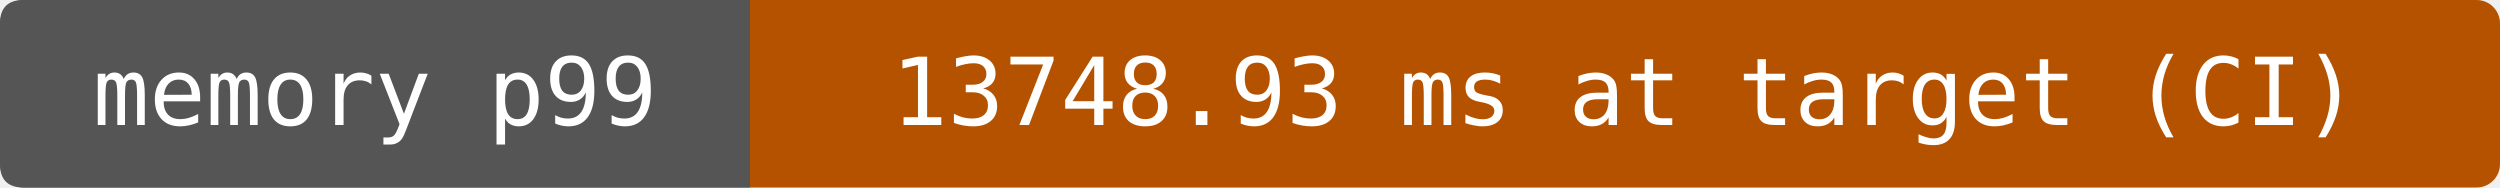
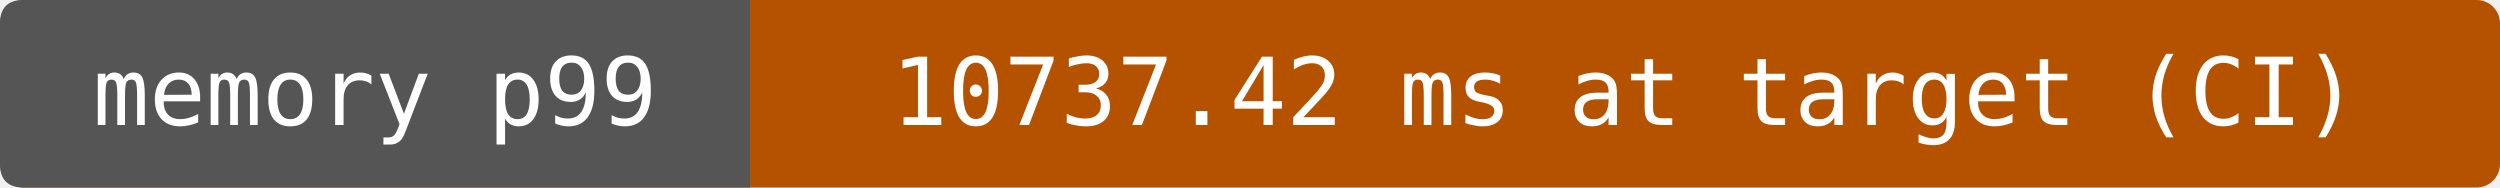
- <svg xmlns="http://www.w3.org/2000/svg" width="320" height="24" viewBox="0 0 320 24" role="img" aria-label="memory p99: 13748.93 ms at target (CI)">
+ <svg xmlns="http://www.w3.org/2000/svg" width="320" height="24" viewBox="0 0 320 24" role="img" aria-label="memory p99: 10737.42 ms at target (CI)">
  <rect width="320" height="24" rx="3" fill="#b55200" />
  <path d="M3 0H96V24H3Q0 24 0 21V3Q0 0 3 0" fill="#555" />
  <g fill="#fff" text-anchor="middle" font-family="DejaVu Sans Mono,monospace" font-size="12">
    <text x="48" y="16">memory p99</text>
-     <text x="208" y="16">13748.93 ms at target (CI)</text>
+     <text x="208" y="16">10737.42 ms at target (CI)</text>
  </g>
</svg>
